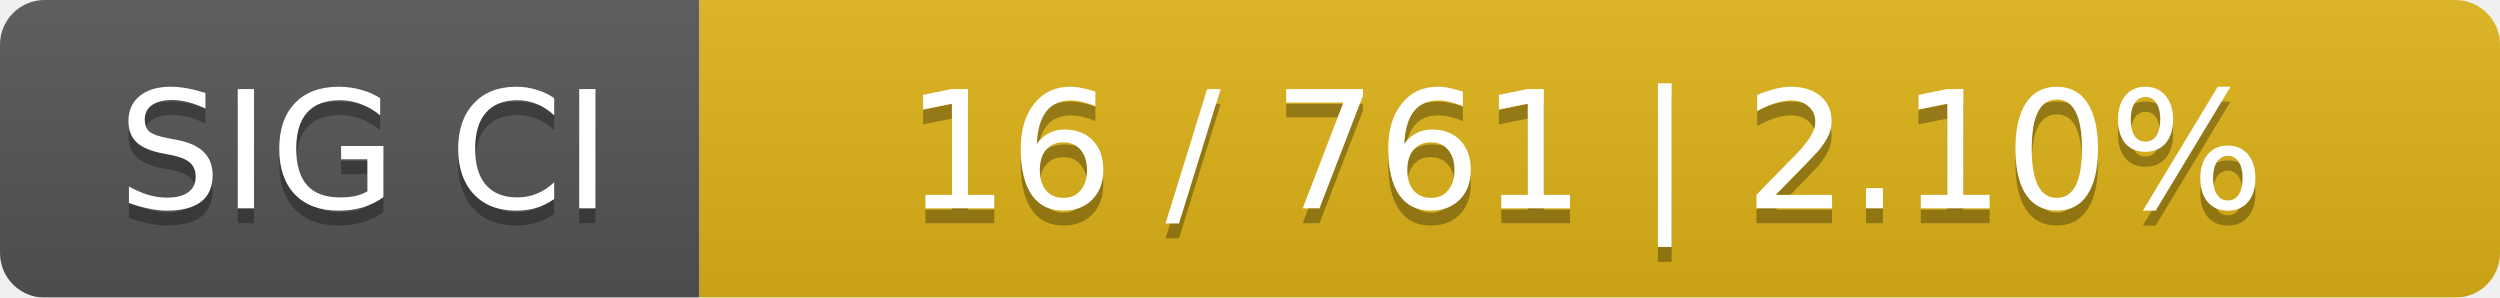
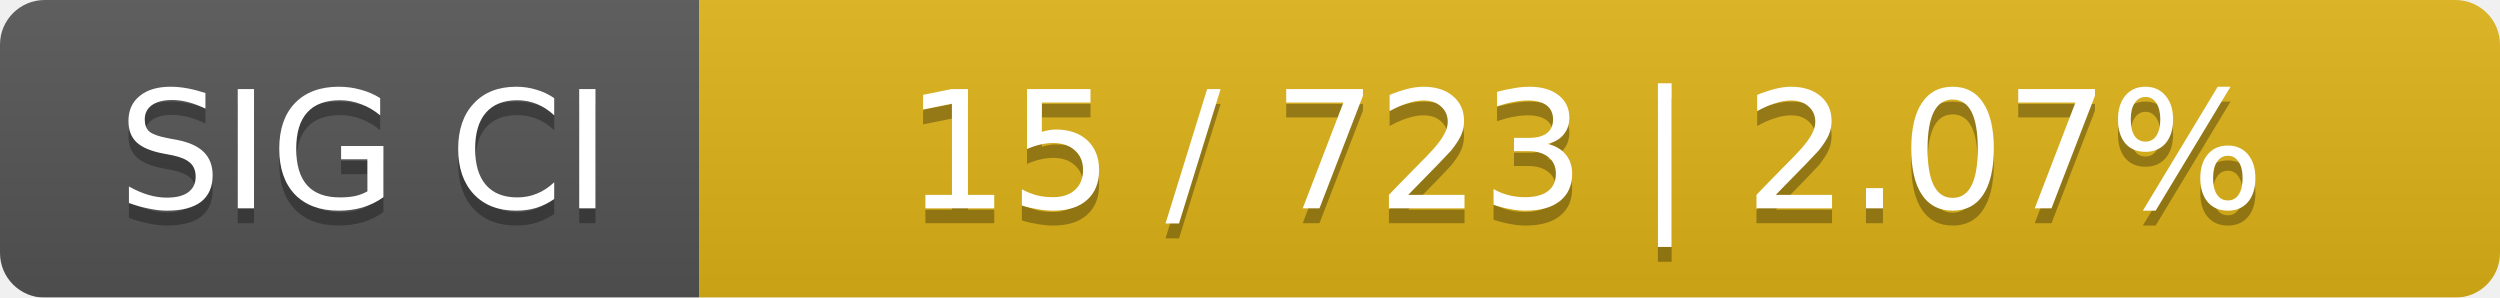
<svg xmlns="http://www.w3.org/2000/svg" width="168" height="20">
  <linearGradient id="smooth" x2="0" y2="100%">
    <stop offset="0" stop-color="#bbb" stop-opacity=".1" />
    <stop offset="1" stop-opacity=".1" />
  </linearGradient>
  <mask id="round">
    <rect width="168" height="20" rx="3" fill="#fff" />
  </mask>
  <g mask="url(#round)">
    <rect width="47" height="20" fill="#555" />
    <rect x="47" width="121" height="20" fill="#dfb317" />
    <rect width="168" height="20" fill="url(#smooth)" />
  </g>
  <g fill="#fff" text-anchor="middle" font-family="DejaVu Sans,Verdana,Geneva,sans-serif" font-size="11">
    <text x="24.5" y="15" fill="#010101" fill-opacity=".3">SIG CI</text>
    <text x="24.5" y="14">SIG CI</text>
-     <text x="106.5" y="15" fill="#010101" fill-opacity=".3">16 / 761    |    2.10%</text>
-     <text x="106.5" y="14">16 / 761    |    2.10%</text>
+     <text x="106.5" y="15" fill="#010101" fill-opacity=".3">15 / 723    |    2.07%</text>
+     <text x="106.5" y="14">15 / 723    |    2.07%</text>
  </g>
</svg>
